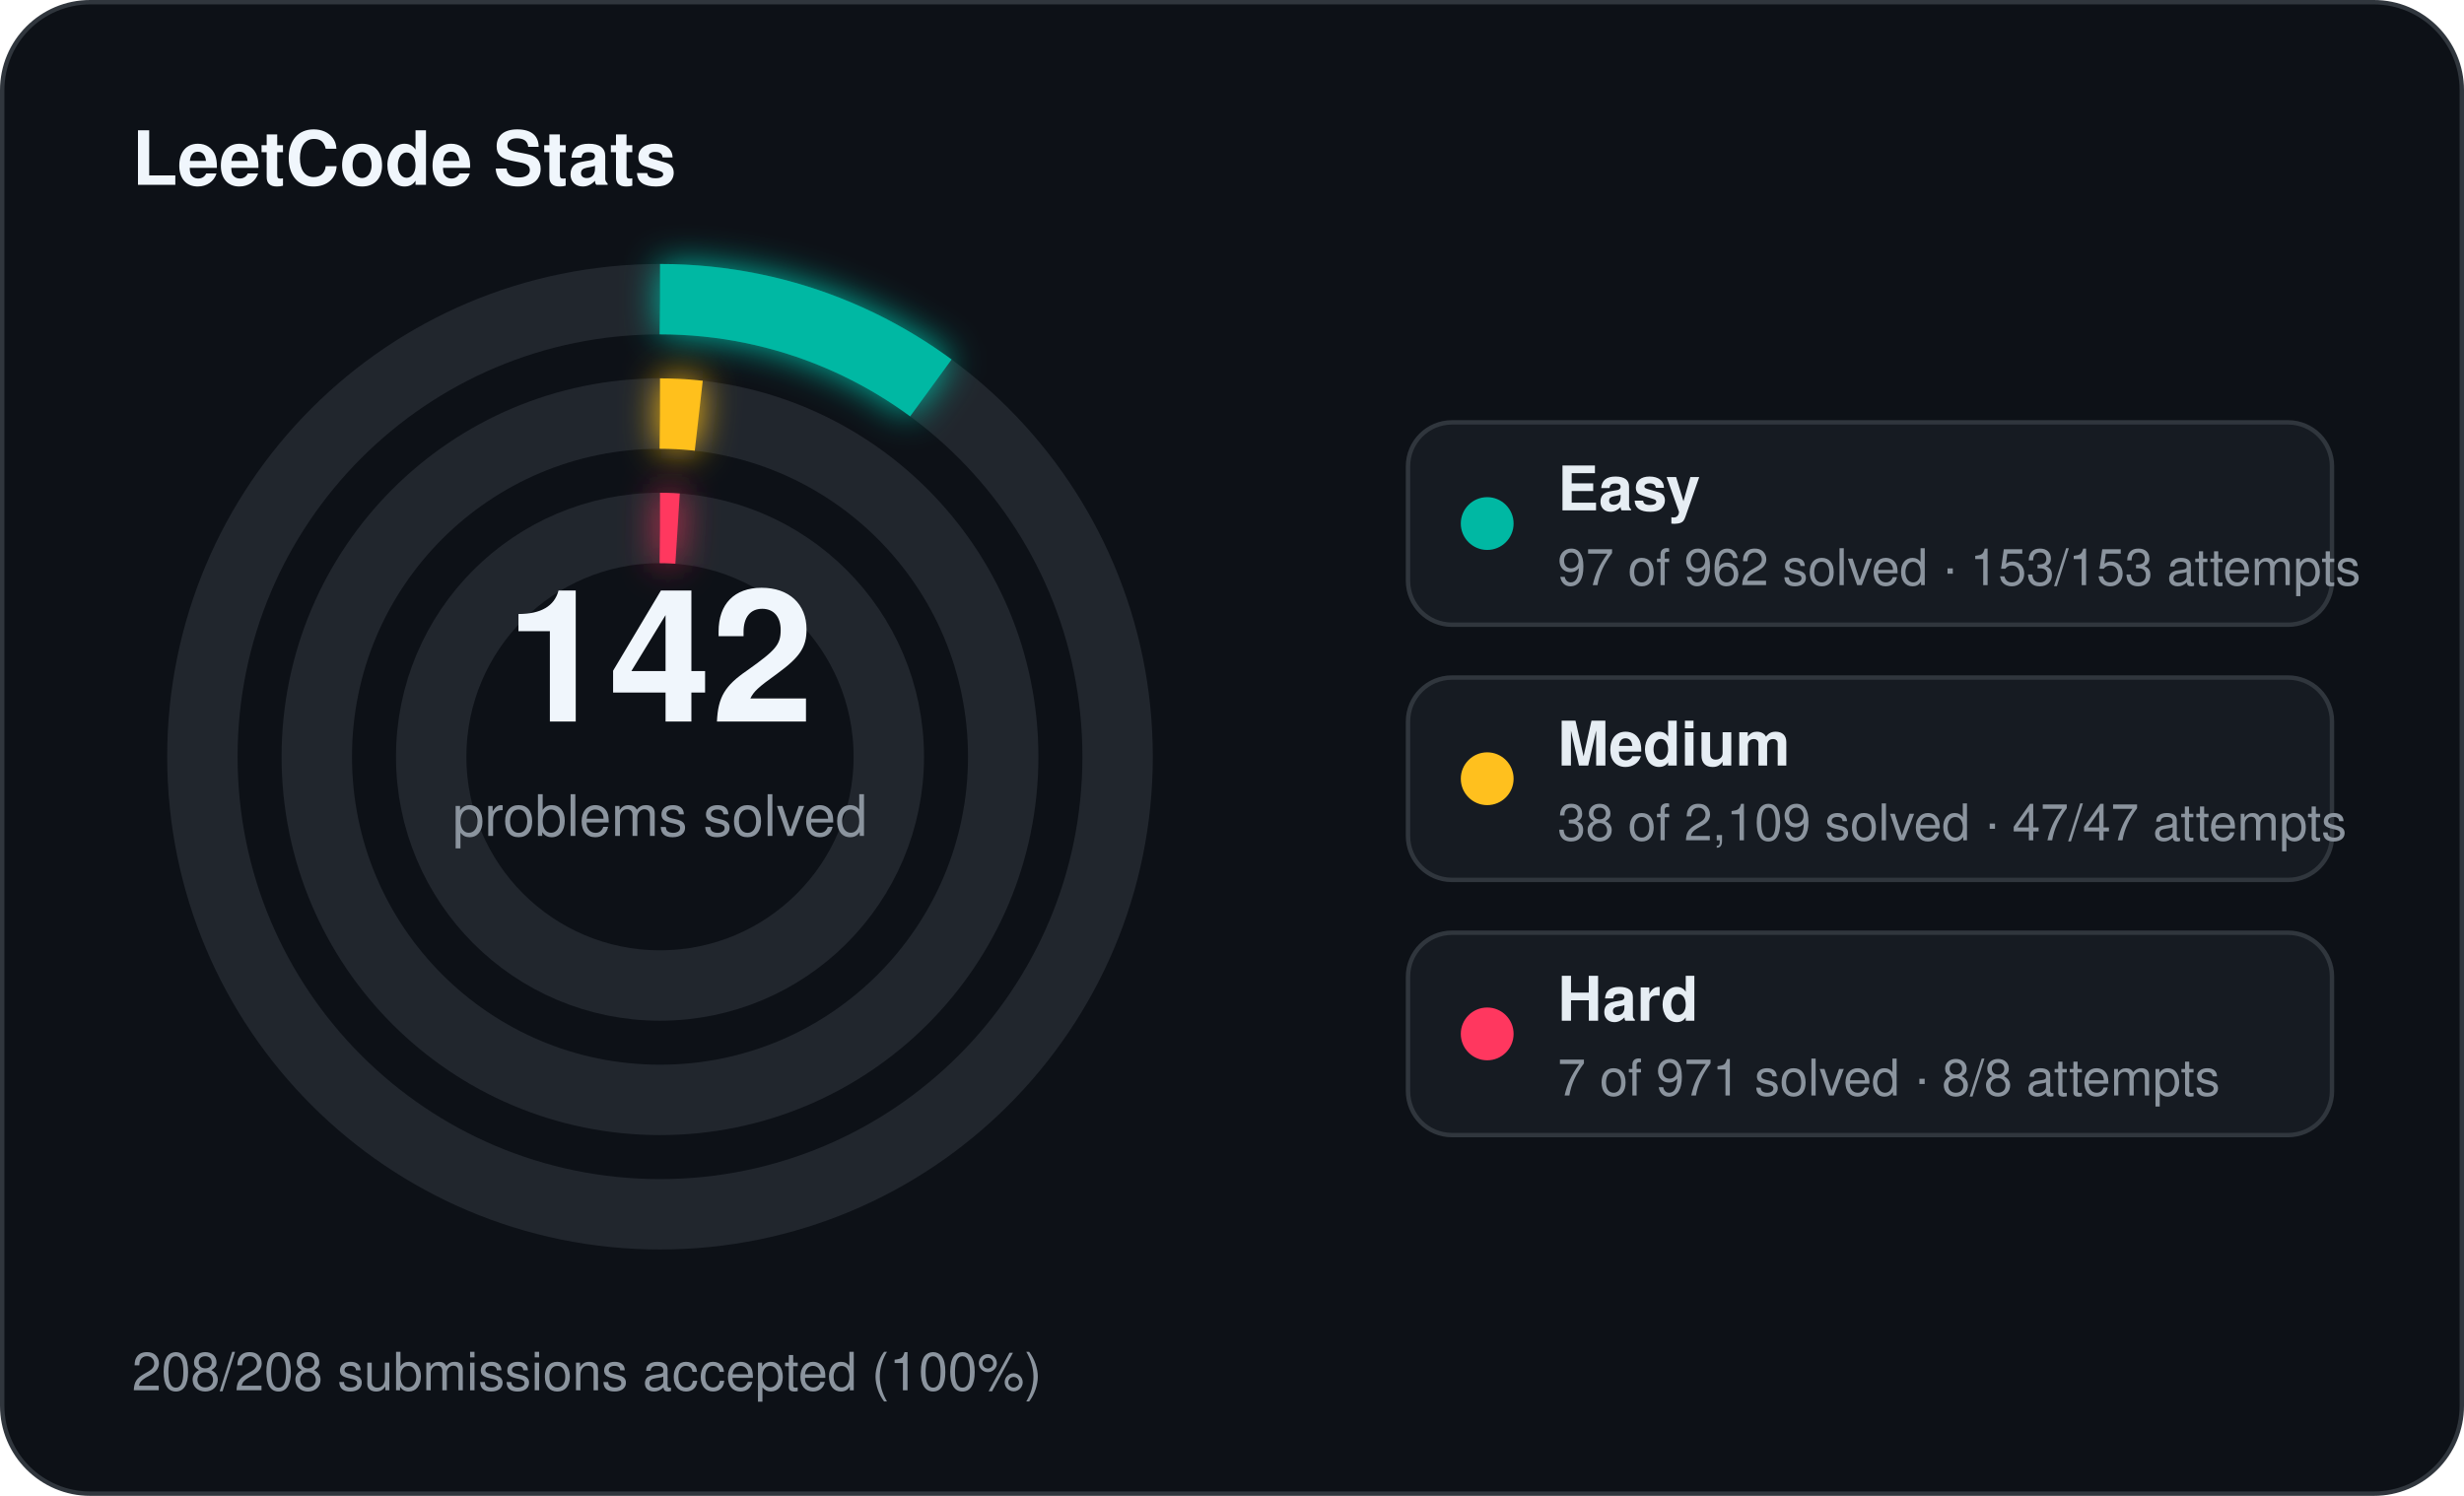
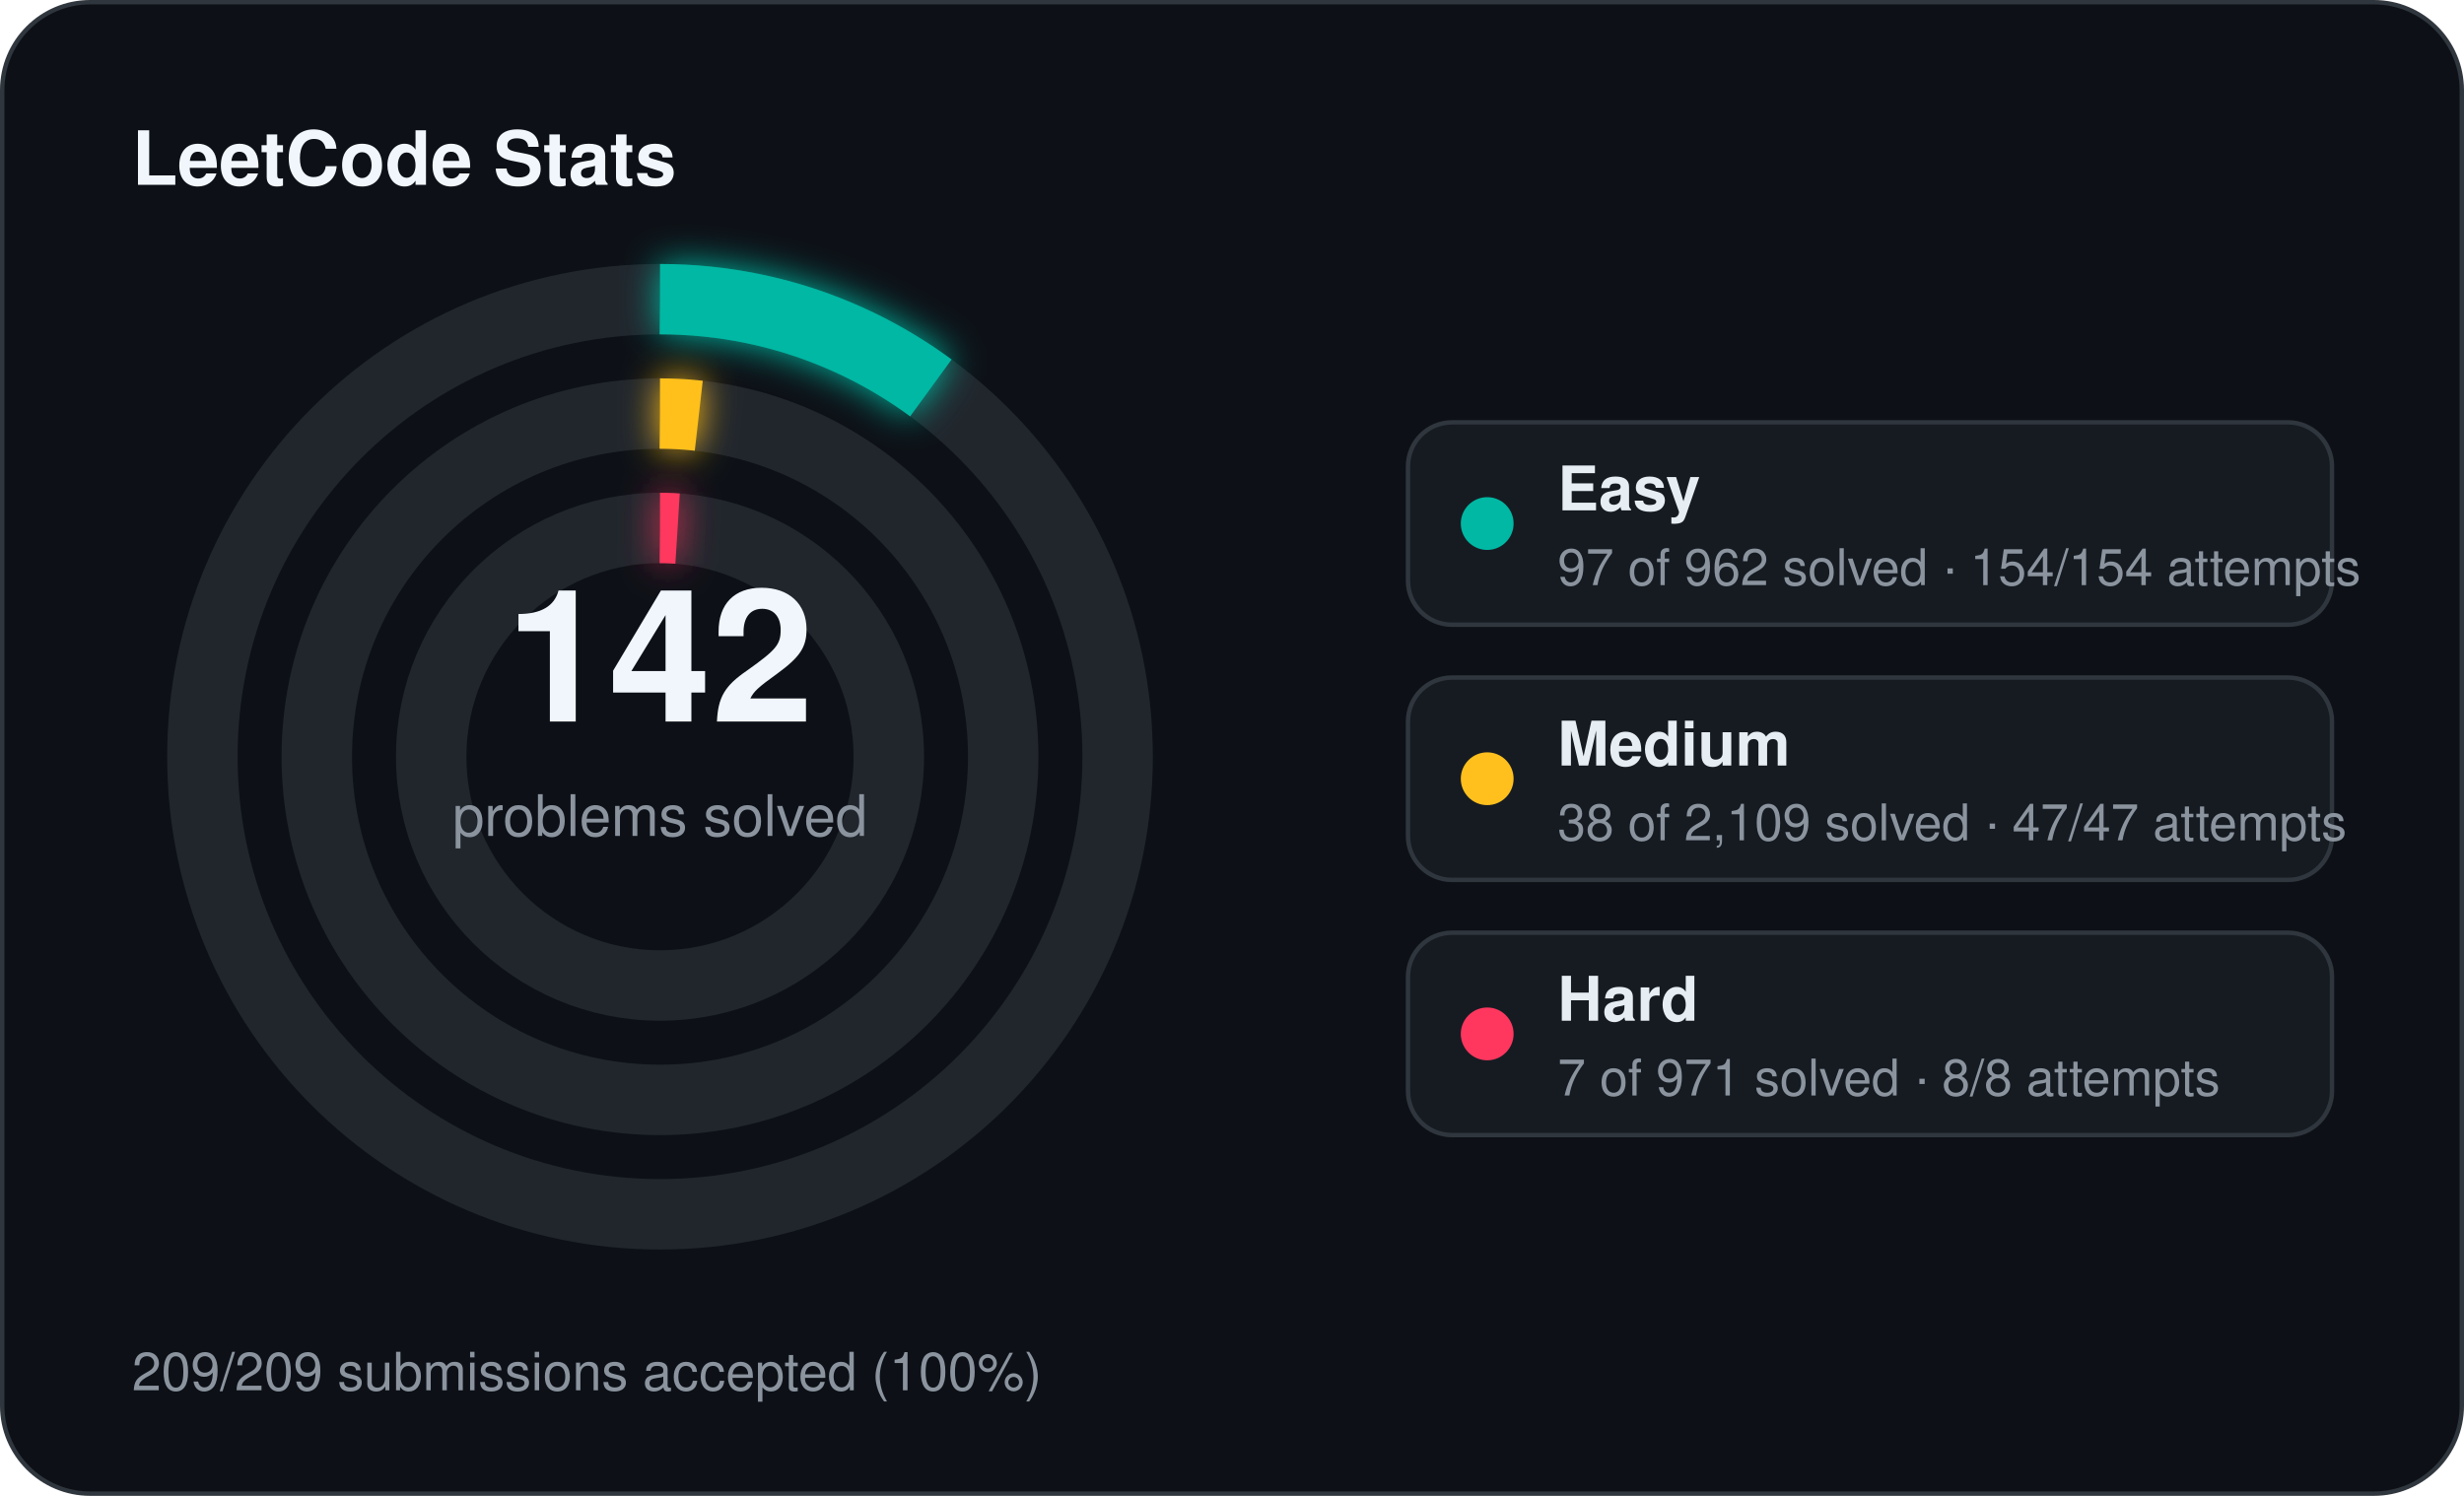
<svg xmlns="http://www.w3.org/2000/svg" width="560" height="340" viewBox="0 0 560 340">
  <defs>
    <filter id="stats-glow" x="-60%" y="-60%" width="220%" height="220%">
      <feGaussianBlur stdDeviation="4" result="blur" />
      <feMerge>
        <feMergeNode in="blur" />
        <feMergeNode in="SourceGraphic" />
      </feMerge>
    </filter>
  </defs>
  <rect x="0.5" y="0.5" width="559" height="339" rx="20" fill="#0d1117" stroke="#30363d" stroke-width="1" />
  <text x="30" y="42" fill="#f0f6fc" font-family="Segoe UI, Helvetica, Arial, sans-serif" font-size="17" font-weight="700">LeetCode Stats</text>
  <circle cx="150" cy="172" r="104" fill="none" stroke="#21262d" stroke-width="16" />
  <circle cx="150" cy="172" r="104" fill="none" stroke="#00b8a3" stroke-width="16" stroke-linecap="butt" stroke-dasharray="65.89 653.45" transform="rotate(-90 150 172)" filter="url(#stats-glow)" />
  <circle cx="150" cy="172" r="78" fill="none" stroke="#21262d" stroke-width="16" />
  <circle cx="150" cy="172" r="78" fill="none" stroke="#ffc01e" stroke-width="16" stroke-linecap="butt" stroke-dasharray="8.83 490.09" transform="rotate(-90 150 172)" filter="url(#stats-glow)" />
  <circle cx="150" cy="172" r="52" fill="none" stroke="#21262d" stroke-width="16" />
  <circle cx="150" cy="172" r="52" fill="none" stroke="#ff375f" stroke-width="16" stroke-linecap="butt" stroke-dasharray="4.00 326.73" transform="rotate(-90 150 172)" filter="url(#stats-glow)" />
  <text x="150" y="164" text-anchor="middle" fill="#f0f6fc" font-family="Segoe UI, Helvetica, Arial, sans-serif" font-size="42" font-weight="700">142</text>
  <text x="150" y="190" text-anchor="middle" fill="#8b949e" font-family="Segoe UI, Helvetica, Arial, sans-serif" font-size="13">problems solved</text>
  <rect x="320" y="96" width="210" height="46" rx="10" fill="#161b22" stroke="#30363d" stroke-width="1" />
  <circle cx="338" cy="119" r="6" fill="#00b8a3" />
  <text x="354" y="116" fill="#e6edf3" font-family="Segoe UI, Helvetica, Arial, sans-serif" font-size="14" font-weight="600">Easy</text>
-   <text x="354" y="133" fill="#8b949e" font-family="Segoe UI, Helvetica, Arial, sans-serif" font-size="11.5">97 of 962 solved · 153/153 attempts</text>
+   <text x="354" y="133" fill="#8b949e" font-family="Segoe UI, Helvetica, Arial, sans-serif" font-size="11.5">97 of 962 solved · 154/154 attempts</text>
  <rect x="320" y="154" width="210" height="46" rx="10" fill="#161b22" stroke="#30363d" stroke-width="1" />
  <circle cx="338" cy="177" r="6" fill="#ffc01e" />
  <text x="354" y="174" fill="#e6edf3" font-family="Segoe UI, Helvetica, Arial, sans-serif" font-size="14" font-weight="600">Medium</text>
  <text x="354" y="191" fill="#8b949e" font-family="Segoe UI, Helvetica, Arial, sans-serif" font-size="11.5">38 of 2,109 solved · 47/47 attempts</text>
  <rect x="320" y="212" width="210" height="46" rx="10" fill="#161b22" stroke="#30363d" stroke-width="1" />
  <circle cx="338" cy="235" r="6" fill="#ff375f" />
  <text x="354" y="232" fill="#e6edf3" font-family="Segoe UI, Helvetica, Arial, sans-serif" font-size="14" font-weight="600">Hard</text>
  <text x="354" y="249" fill="#8b949e" font-family="Segoe UI, Helvetica, Arial, sans-serif" font-size="11.5">7 of 971 solved · 8/8 attempts</text>
-   <text x="30" y="316" fill="#8b949e" font-family="Segoe UI, Helvetica, Arial, sans-serif" font-size="12">208/208 submissions accepted (100%)</text>
+   <text x="30" y="316" fill="#8b949e" font-family="Segoe UI, Helvetica, Arial, sans-serif" font-size="12">209/209 submissions accepted (100%)</text>
</svg>
